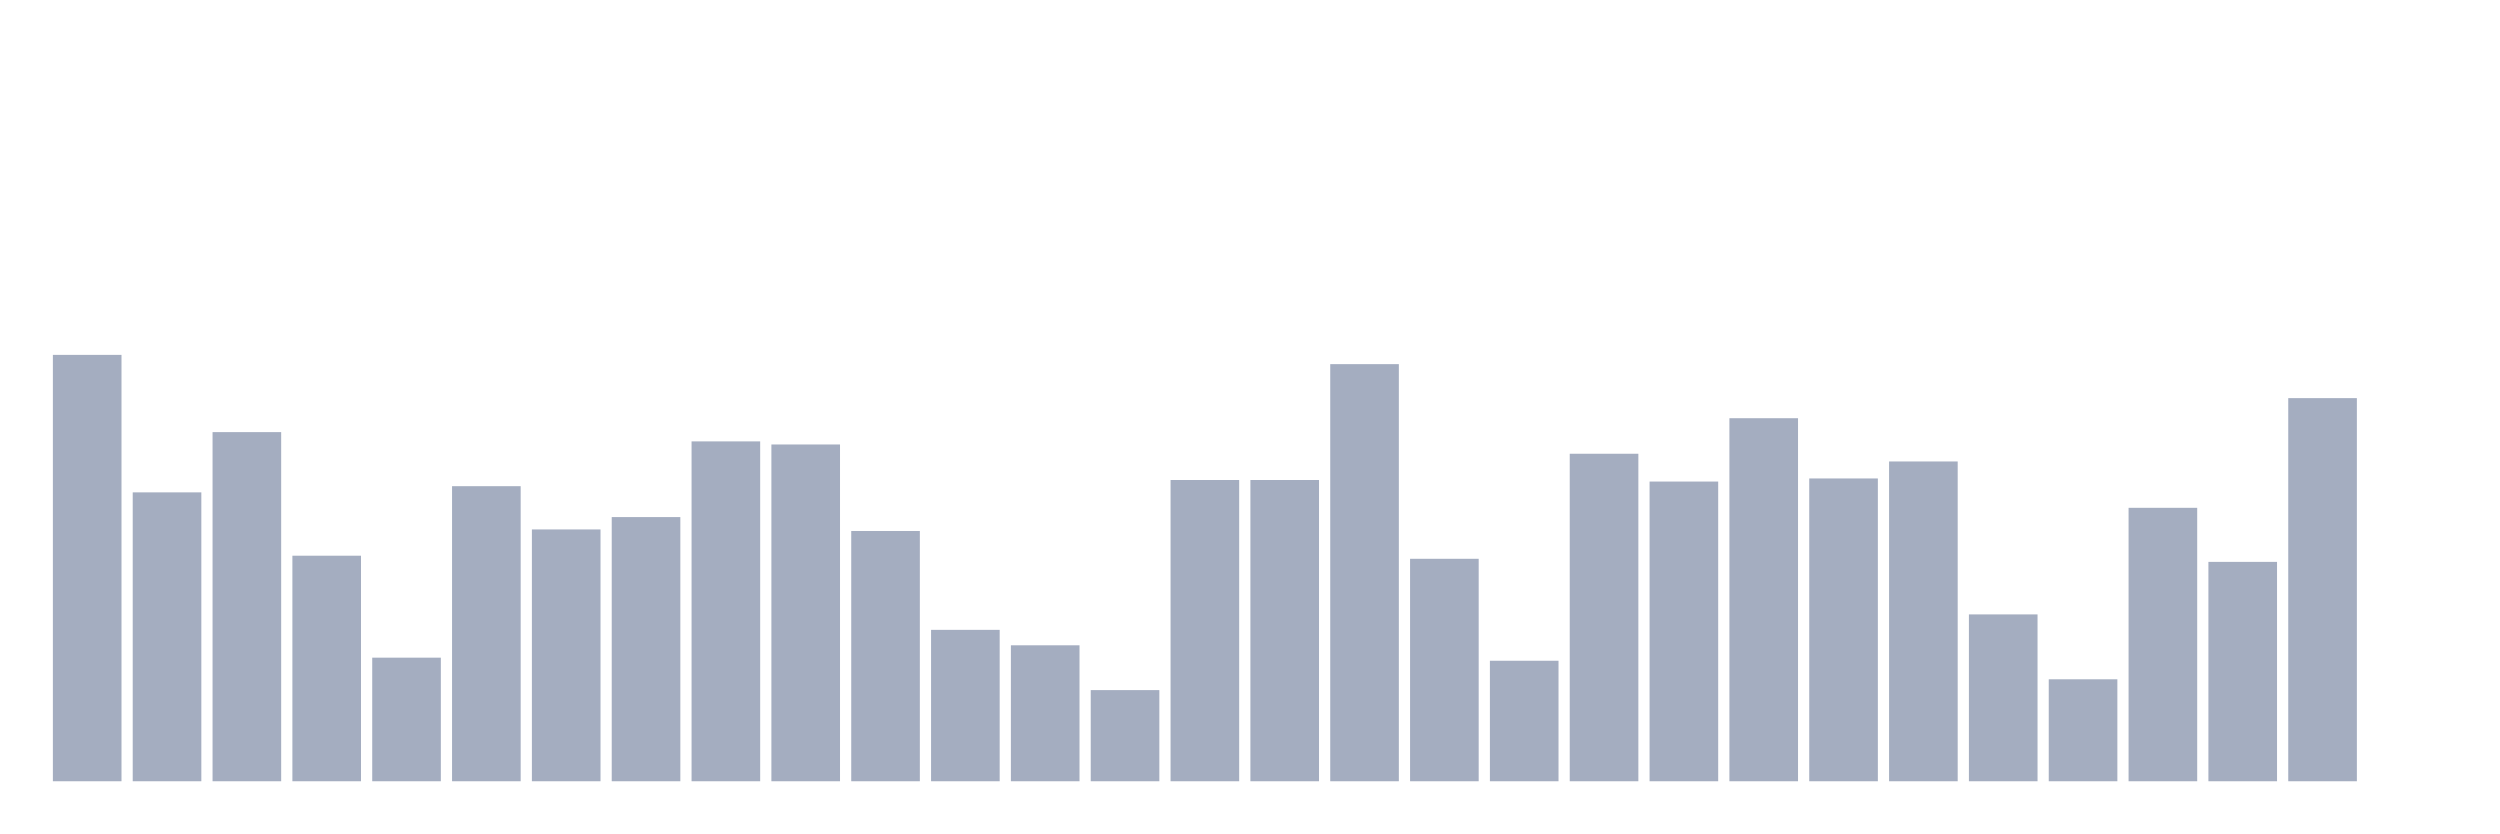
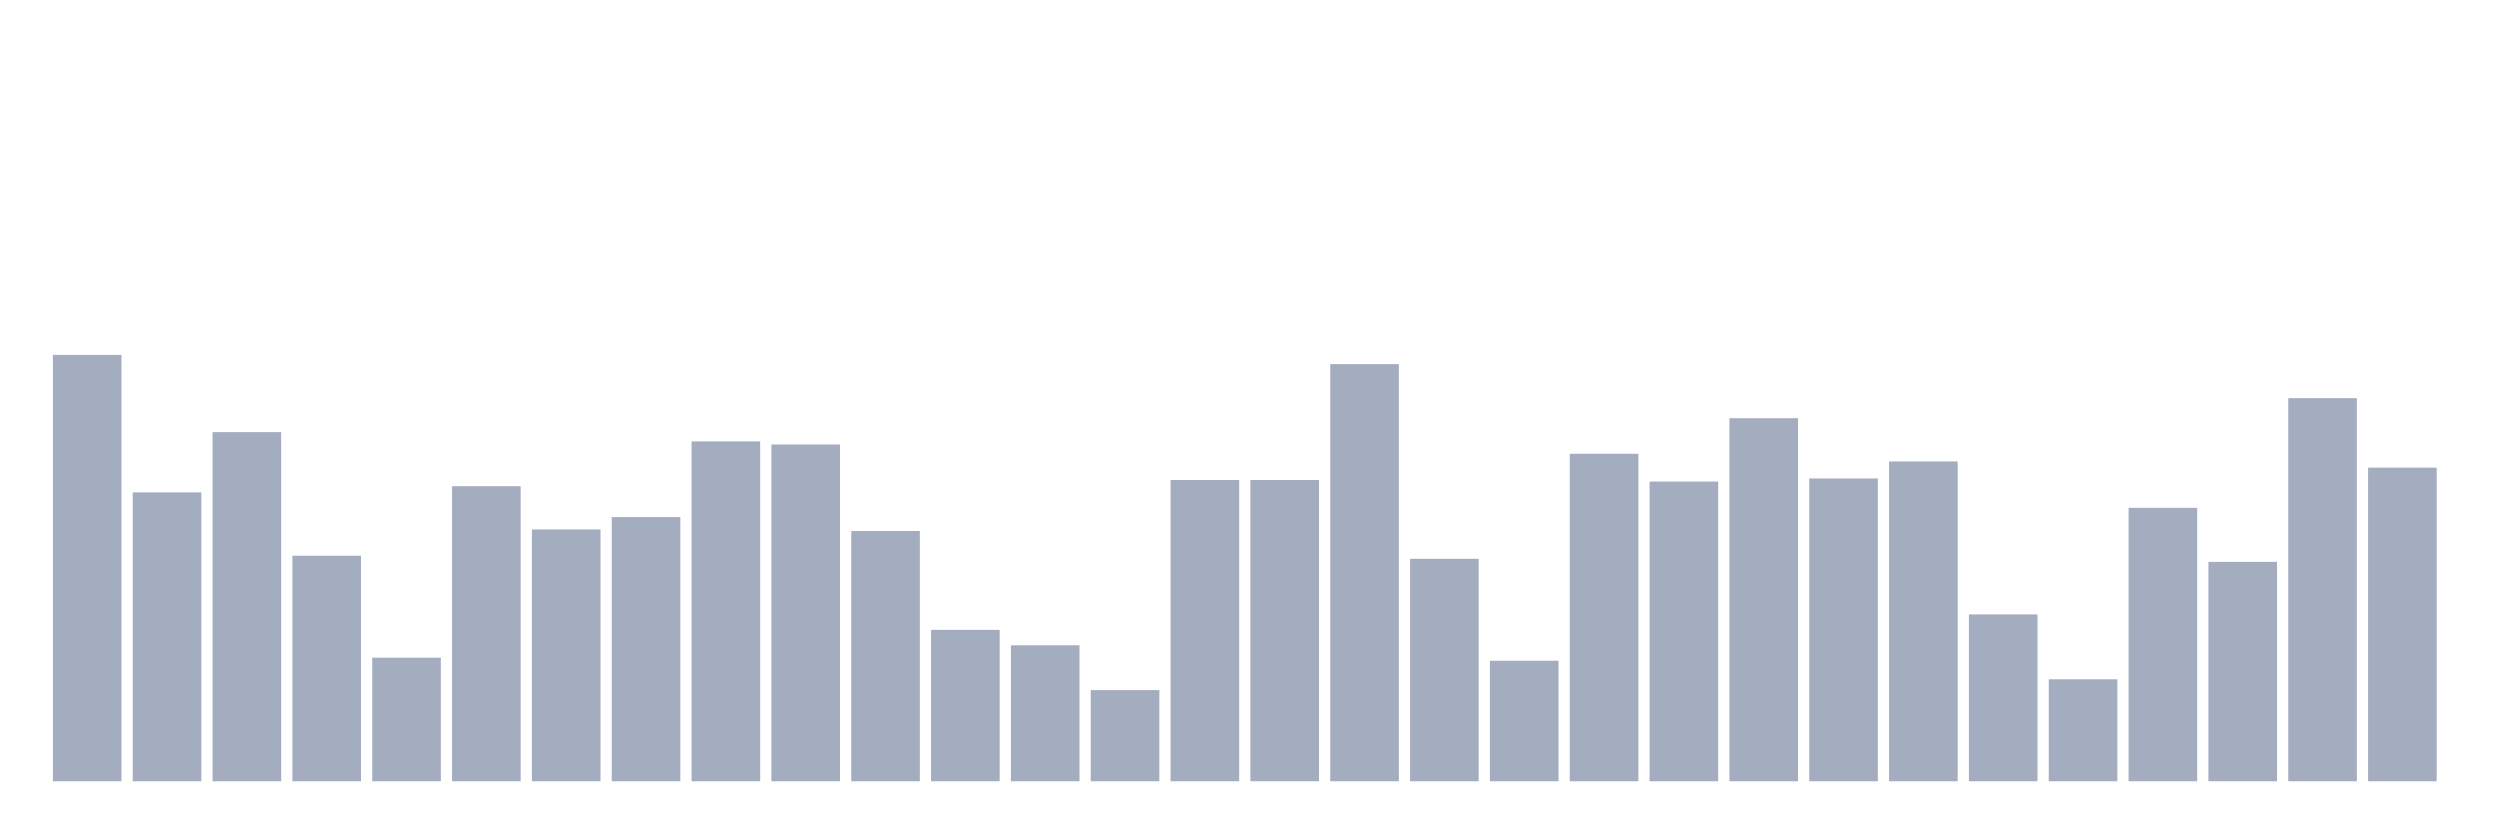
<svg xmlns="http://www.w3.org/2000/svg" viewBox="0 0 480 160">
  <g transform="translate(10,10)">
    <rect class="bar" x="0.153" width="13.175" y="58.136" height="81.864" fill="rgb(164,173,192)" />
    <rect class="bar" x="15.482" width="13.175" y="84.534" height="55.466" fill="rgb(164,173,192)" />
    <rect class="bar" x="30.81" width="13.175" y="72.966" height="67.034" fill="rgb(164,173,192)" />
    <rect class="bar" x="46.138" width="13.175" y="96.695" height="43.305" fill="rgb(164,173,192)" />
    <rect class="bar" x="61.466" width="13.175" y="116.271" height="23.729" fill="rgb(164,173,192)" />
    <rect class="bar" x="76.794" width="13.175" y="83.347" height="56.653" fill="rgb(164,173,192)" />
    <rect class="bar" x="92.123" width="13.175" y="91.653" height="48.347" fill="rgb(164,173,192)" />
    <rect class="bar" x="107.451" width="13.175" y="89.28" height="50.72" fill="rgb(164,173,192)" />
    <rect class="bar" x="122.779" width="13.175" y="74.746" height="65.254" fill="rgb(164,173,192)" />
    <rect class="bar" x="138.107" width="13.175" y="75.339" height="64.661" fill="rgb(164,173,192)" />
    <rect class="bar" x="153.436" width="13.175" y="91.949" height="48.051" fill="rgb(164,173,192)" />
    <rect class="bar" x="168.764" width="13.175" y="110.932" height="29.068" fill="rgb(164,173,192)" />
    <rect class="bar" x="184.092" width="13.175" y="113.898" height="26.102" fill="rgb(164,173,192)" />
    <rect class="bar" x="199.42" width="13.175" y="122.5" height="17.5" fill="rgb(164,173,192)" />
    <rect class="bar" x="214.748" width="13.175" y="82.161" height="57.839" fill="rgb(164,173,192)" />
    <rect class="bar" x="230.077" width="13.175" y="82.161" height="57.839" fill="rgb(164,173,192)" />
    <rect class="bar" x="245.405" width="13.175" y="59.915" height="80.085" fill="rgb(164,173,192)" />
    <rect class="bar" x="260.733" width="13.175" y="97.288" height="42.712" fill="rgb(164,173,192)" />
    <rect class="bar" x="276.061" width="13.175" y="116.864" height="23.136" fill="rgb(164,173,192)" />
    <rect class="bar" x="291.39" width="13.175" y="77.119" height="62.881" fill="rgb(164,173,192)" />
    <rect class="bar" x="306.718" width="13.175" y="82.458" height="57.542" fill="rgb(164,173,192)" />
    <rect class="bar" x="322.046" width="13.175" y="70.297" height="69.703" fill="rgb(164,173,192)" />
    <rect class="bar" x="337.374" width="13.175" y="81.864" height="58.136" fill="rgb(164,173,192)" />
    <rect class="bar" x="352.702" width="13.175" y="78.602" height="61.398" fill="rgb(164,173,192)" />
    <rect class="bar" x="368.031" width="13.175" y="107.966" height="32.034" fill="rgb(164,173,192)" />
    <rect class="bar" x="383.359" width="13.175" y="120.424" height="19.576" fill="rgb(164,173,192)" />
    <rect class="bar" x="398.687" width="13.175" y="87.5" height="52.5" fill="rgb(164,173,192)" />
    <rect class="bar" x="414.015" width="13.175" y="97.881" height="42.119" fill="rgb(164,173,192)" />
    <rect class="bar" x="429.344" width="13.175" y="66.441" height="73.559" fill="rgb(164,173,192)" />
-     <rect class="bar" x="444.672" width="13.175" y="140" height="0" fill="rgb(164,173,192)" />
+     <rect class="bar" x="444.672" width="13.175" y="79.788" height="60.212" fill="rgb(164,173,192)" />
  </g>
</svg>
